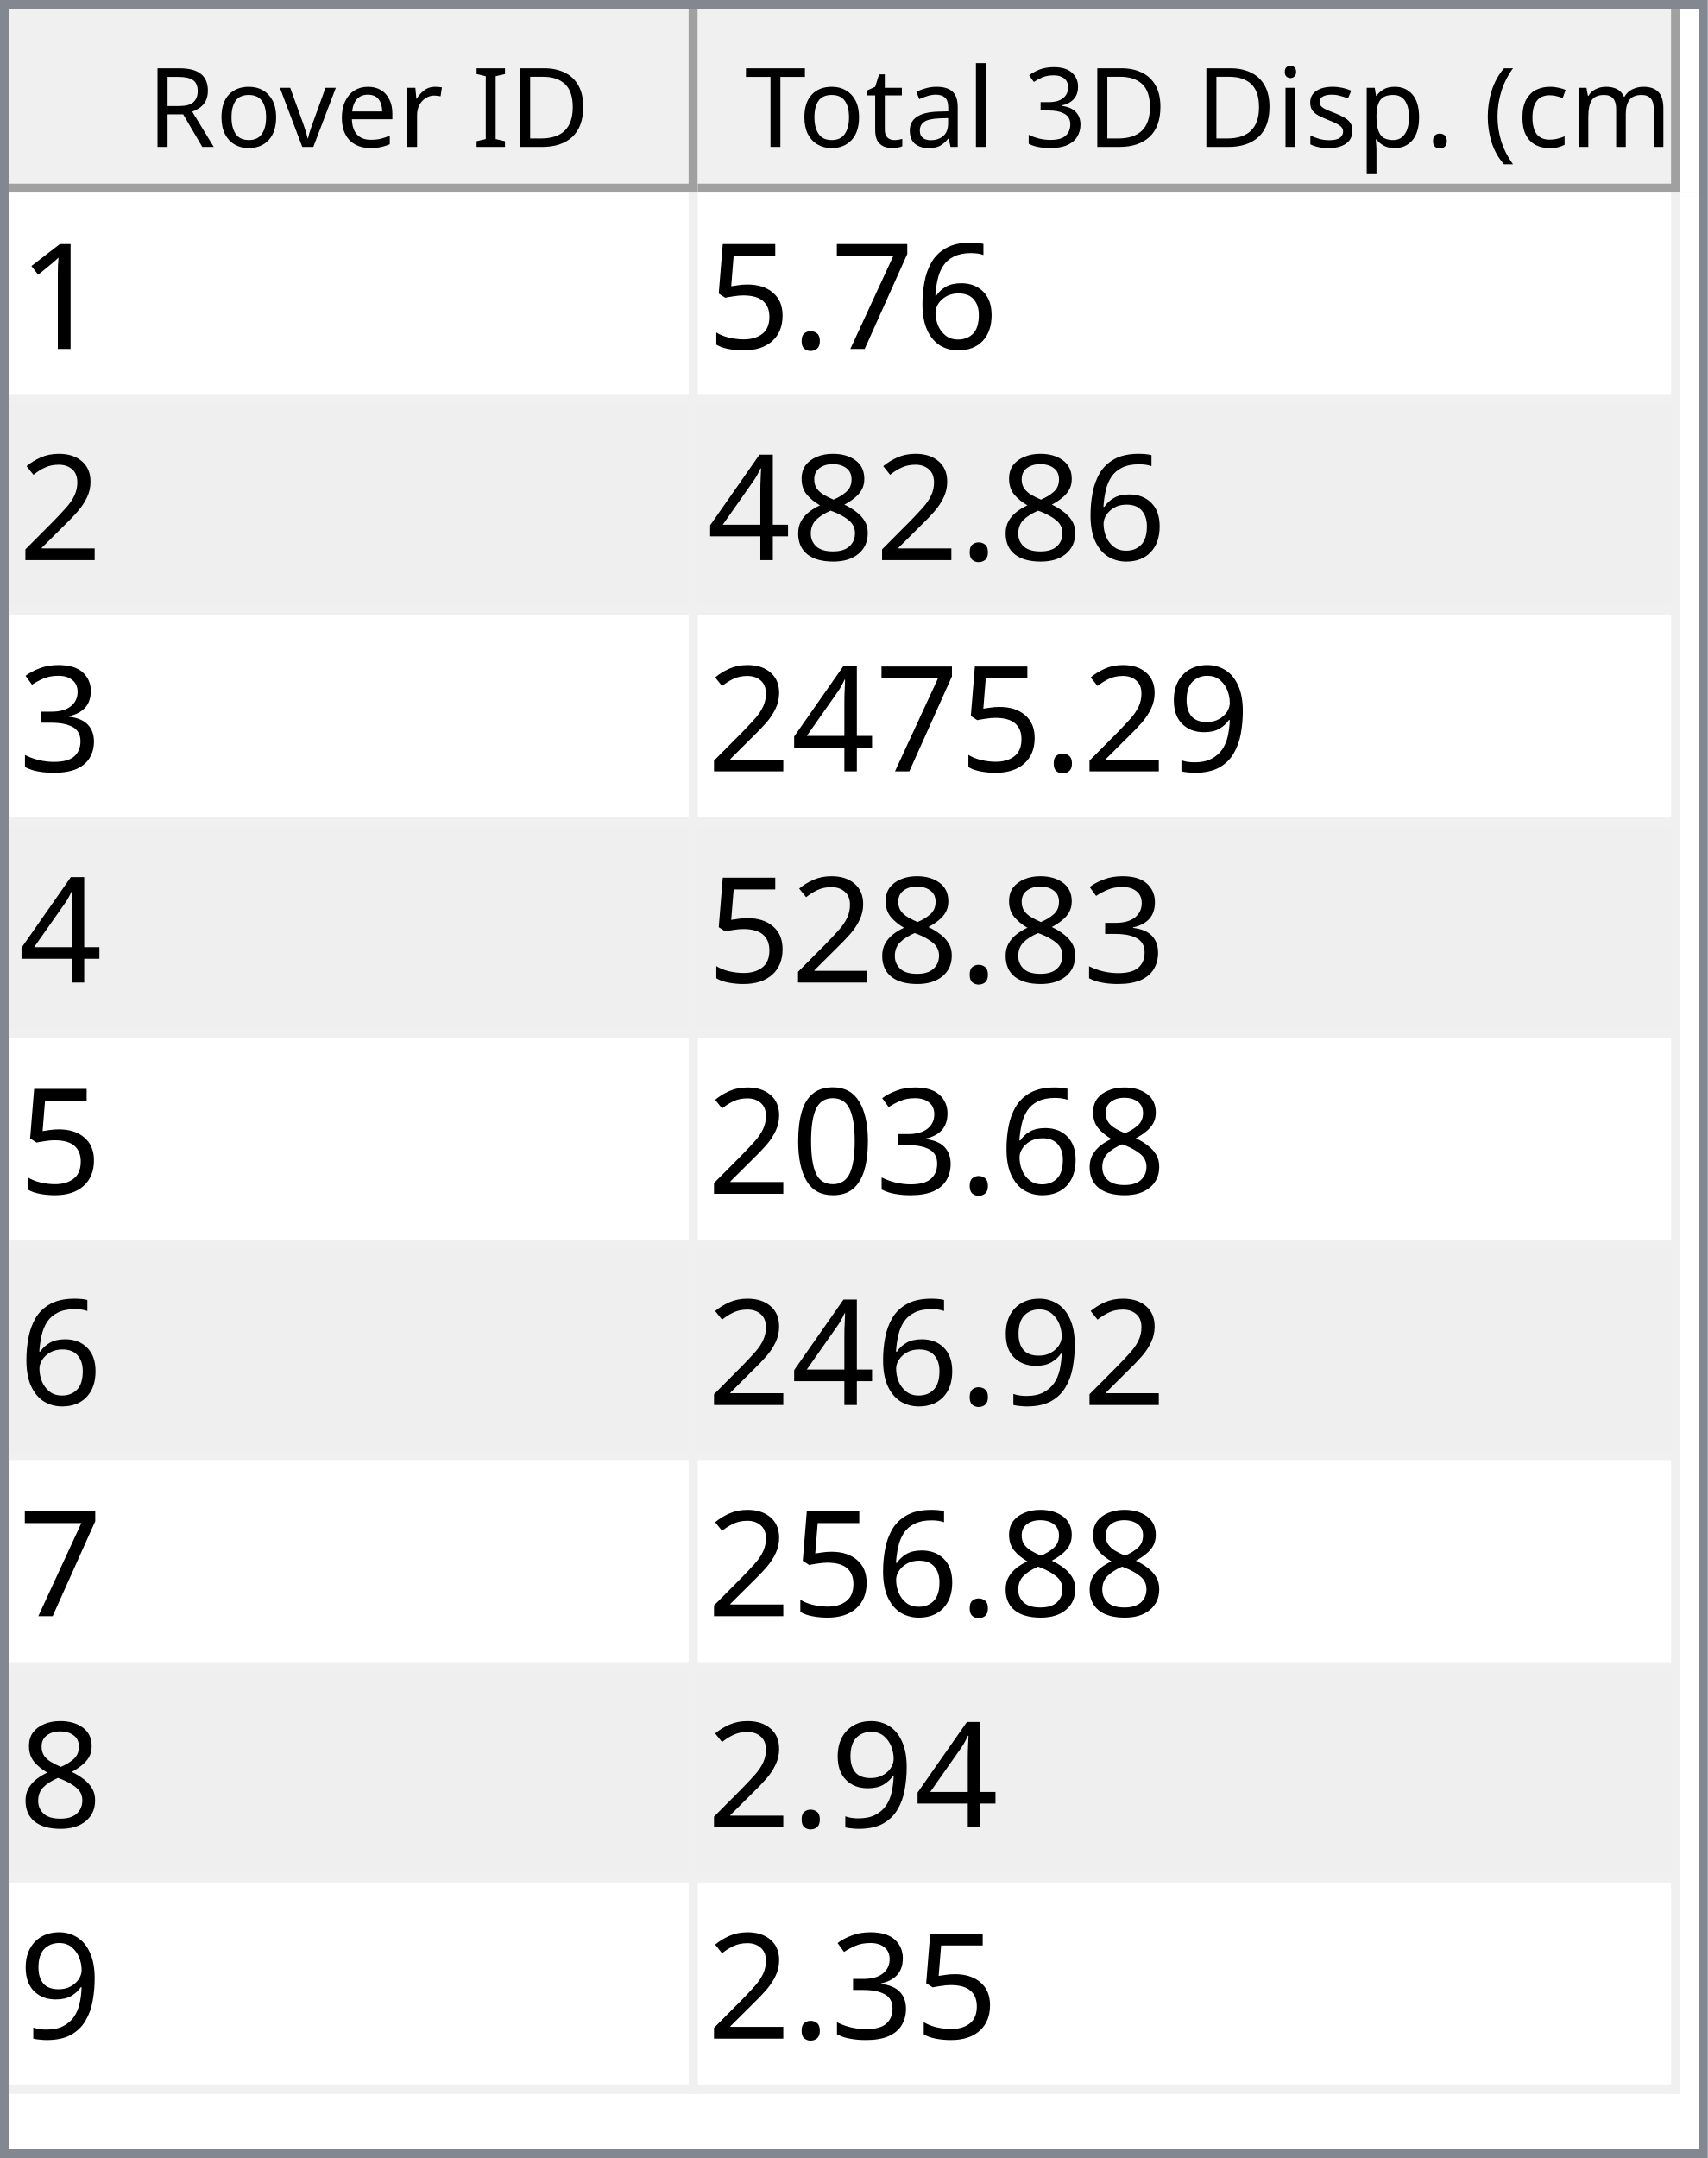
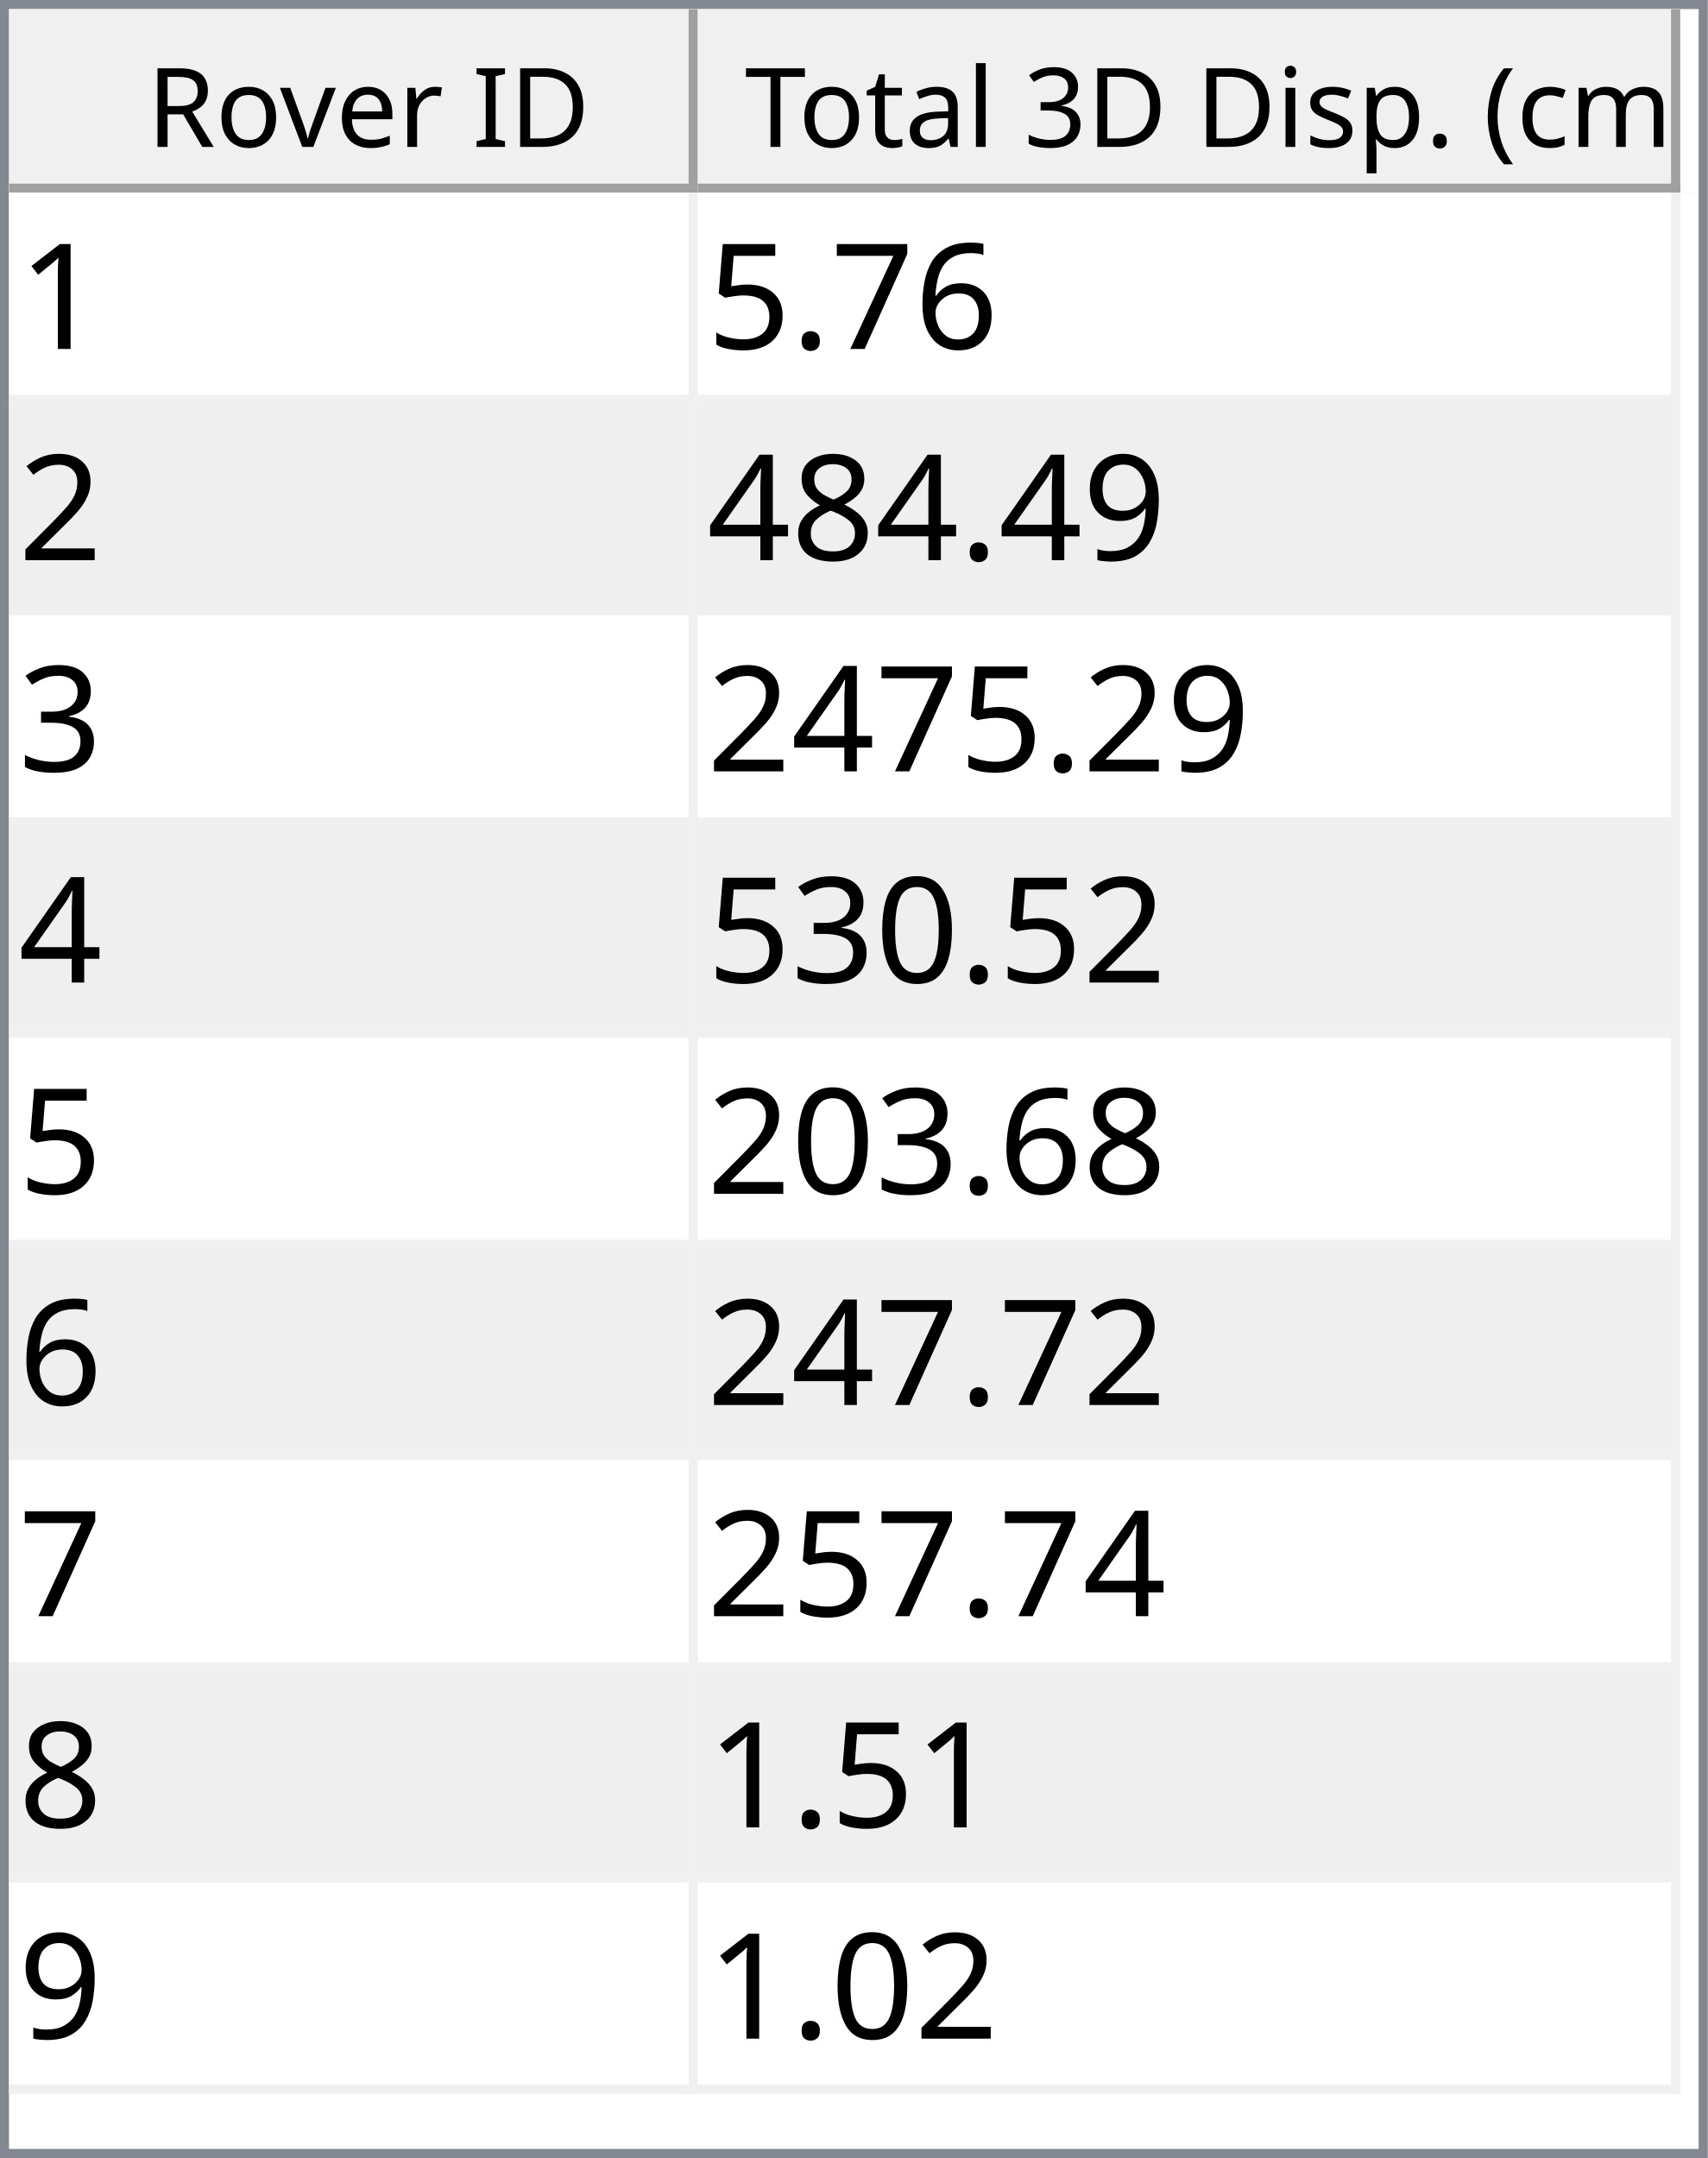
<svg xmlns="http://www.w3.org/2000/svg" style="fill-opacity:1; color-rendering:auto; color-interpolation:auto; text-rendering:auto; stroke:black; stroke-linecap:square; stroke-miterlimit:10; shape-rendering:auto; stroke-opacity:1; fill:black; stroke-dasharray:none; font-weight:normal; stroke-width:1; font-family:'Dialog'; font-style:normal; stroke-linejoin:miter; font-size:12px; stroke-dashoffset:0; image-rendering:auto;" width="186" height="235">
  <defs id="genericDefs" />
  <g>
    <defs id="defs1">
      <clipPath clipPathUnits="userSpaceOnUse" id="clipPath1">
        <path d="M0 0 L186 0 L186 235 L0 235 L0 0 Z" />
      </clipPath>
      <clipPath clipPathUnits="userSpaceOnUse" id="clipPath2">
        <path d="M0 0 L0 235 L186 235 L186 0 Z" />
      </clipPath>
      <clipPath clipPathUnits="userSpaceOnUse" id="clipPath3">
        <path d="M0 0 L0 20 L184 20 L184 0 Z" />
      </clipPath>
      <clipPath clipPathUnits="userSpaceOnUse" id="clipPath4">
        <path d="M0 0 L0 20 L75 20 L75 0 Z" />
      </clipPath>
      <clipPath clipPathUnits="userSpaceOnUse" id="clipPath5">
        <path d="M1 1 L1 19 L74 19 L74 1 Z" />
      </clipPath>
      <clipPath clipPathUnits="userSpaceOnUse" id="clipPath6">
        <path d="M0 0 L0 18 L73 18 L73 0 Z" />
      </clipPath>
      <clipPath clipPathUnits="userSpaceOnUse" id="clipPath7">
        <path d="M-0.5 -0.5 L-0.5 19.5 L74.5 19.5 L74.5 -0.5 Z" />
      </clipPath>
      <clipPath clipPathUnits="userSpaceOnUse" id="clipPath8">
        <path d="M0 0 L0 20 L107 20 L107 0 Z" />
      </clipPath>
      <clipPath clipPathUnits="userSpaceOnUse" id="clipPath9">
        <path d="M1 1 L1 19 L106 19 L106 1 Z" />
      </clipPath>
      <clipPath clipPathUnits="userSpaceOnUse" id="clipPath10">
        <path d="M0 0 L0 18 L105 18 L105 0 Z" />
      </clipPath>
      <clipPath clipPathUnits="userSpaceOnUse" id="clipPath11">
        <path d="M-0.5 -0.5 L-0.5 19.5 L106.5 19.5 L106.5 -0.5 Z" />
      </clipPath>
      <clipPath clipPathUnits="userSpaceOnUse" id="clipPath12">
        <path d="M0 0 L0 213 L184 213 L184 0 Z" />
      </clipPath>
      <clipPath clipPathUnits="userSpaceOnUse" id="clipPath13">
        <path d="M0 0 L0 207 L182 207 L182 0 Z" />
      </clipPath>
      <clipPath clipPathUnits="userSpaceOnUse" id="clipPath14">
        <path d="M-0.5 -0.5 L-0.5 206.5 L181.5 206.5 L181.5 -0.5 Z" />
      </clipPath>
      <clipPath clipPathUnits="userSpaceOnUse" id="clipPath15">
        <path d="M0 0 L0 22 L74 22 L74 0 Z" />
      </clipPath>
      <clipPath clipPathUnits="userSpaceOnUse" id="clipPath16">
        <path d="M0 0 L0 22 L106 22 L106 0 Z" />
      </clipPath>
      <font horiz-adv-x="64.551" id="font1">
        <font-face ascent="107.91" descent="25.098" units-per-em="100" style="font-style:normal; font-family:Segoe UI; font-weight:normal;" />
        <missing-glyph horiz-adv-x="64.551" d="M8.109 0 L8.109 68.266 L56.453 68.266 L56.453 0 L8.109 0 ZM15.328 7.234 L49.219 7.234 L49.219 61.031 L15.328 61.031 L15.328 7.234 Z" />
        <glyph unicode="D" horiz-adv-x="70.117" d="M9.188 0 L9.188 70.016 L28.516 70.016 Q65.531 70.016 65.531 35.891 Q65.531 19.672 55.25 9.836 Q44.969 0 27.734 0 L9.188 0 ZM17.391 62.594 L17.391 7.422 L27.828 7.422 Q41.609 7.422 49.273 14.797 Q56.938 22.172 56.938 35.688 Q56.938 62.594 28.328 62.594 L17.391 62.594 Z" />
        <glyph unicode="I" horiz-adv-x="26.611" d="M17.391 0 L9.188 0 L9.188 70.016 L17.391 70.016 L17.391 0 Z" />
        <glyph unicode=" " horiz-adv-x="27.393" d="" />
        <glyph unicode="r" horiz-adv-x="34.766" d="M34.188 41.891 Q32.078 43.5 28.125 43.5 Q23 43.5 19.555 38.672 Q16.109 33.844 16.109 25.484 L16.109 0 L8.109 0 L8.109 50 L16.109 50 L16.109 39.703 L16.312 39.703 Q18.016 44.969 21.531 47.922 Q25.047 50.875 29.391 50.875 Q32.516 50.875 34.188 50.203 L34.188 41.891 Z" />
        <glyph unicode="e" horiz-adv-x="52.295" d="M48.297 23 L12.984 23 Q13.188 14.656 17.484 10.109 Q21.781 5.562 29.297 5.562 Q37.75 5.562 44.828 11.141 L44.828 3.609 Q38.234 -1.172 27.391 -1.172 Q16.797 -1.172 10.742 5.641 Q4.688 12.453 4.688 24.812 Q4.688 36.469 11.305 43.82 Q17.922 51.172 27.734 51.172 Q37.547 51.172 42.922 44.828 Q48.297 38.484 48.297 27.203 L48.297 23 ZM40.094 29.781 Q40.047 36.719 36.75 40.578 Q33.453 44.438 27.594 44.438 Q21.922 44.438 17.969 40.383 Q14.016 36.328 13.094 29.781 L40.094 29.781 Z" />
        <glyph unicode="v" horiz-adv-x="47.9" d="M47.406 50 L27.484 0 L19.625 0 L0.688 50 L9.469 50 L22.172 13.672 Q23.578 9.672 23.922 6.688 L24.125 6.688 Q24.609 10.453 25.688 13.484 L38.969 50 L47.406 50 Z" />
        <glyph unicode="o" horiz-adv-x="58.594" d="M29 -1.172 Q17.922 -1.172 11.305 5.836 Q4.688 12.844 4.688 24.422 Q4.688 37.016 11.57 44.094 Q18.453 51.172 30.172 51.172 Q41.359 51.172 47.633 44.289 Q53.906 37.406 53.906 25.203 Q53.906 13.234 47.141 6.031 Q40.375 -1.172 29 -1.172 ZM29.594 44.438 Q21.875 44.438 17.383 39.188 Q12.891 33.938 12.891 24.703 Q12.891 15.828 17.43 10.695 Q21.969 5.562 29.594 5.562 Q37.359 5.562 41.531 10.594 Q45.703 15.625 45.703 24.906 Q45.703 34.281 41.531 39.359 Q37.359 44.438 29.594 44.438 Z" />
        <glyph unicode="R" horiz-adv-x="59.814" d="M59.375 0 L49.609 0 L37.891 19.625 Q36.281 22.359 34.766 24.289 Q33.25 26.219 31.664 27.438 Q30.078 28.656 28.25 29.219 Q26.422 29.781 24.125 29.781 L17.391 29.781 L17.391 0 L9.188 0 L9.188 70.016 L30.078 70.016 Q34.672 70.016 38.555 68.867 Q42.438 67.719 45.289 65.375 Q48.141 63.031 49.758 59.547 Q51.375 56.062 51.375 51.375 Q51.375 47.703 50.273 44.656 Q49.172 41.609 47.148 39.211 Q45.125 36.812 42.266 35.133 Q39.406 33.453 35.844 32.516 L35.844 32.328 Q37.594 31.547 38.891 30.547 Q40.188 29.547 41.359 28.18 Q42.531 26.812 43.68 25.078 Q44.828 23.344 46.234 21.047 L59.375 0 ZM17.391 62.594 L17.391 37.203 L28.516 37.203 Q31.594 37.203 34.203 38.133 Q36.812 39.062 38.719 40.797 Q40.625 42.531 41.703 45.047 Q42.781 47.562 42.781 50.688 Q42.781 56.297 39.141 59.445 Q35.5 62.594 28.609 62.594 L17.391 62.594 Z" />
        <glyph unicode=")" horiz-adv-x="30.176" d="M8.297 -15.922 L1.172 -15.922 Q16.406 2.344 16.406 26.812 Q16.406 51.469 1.078 70.016 L8.297 70.016 Q23.531 52.156 23.531 26.703 Q23.531 1.375 8.297 -15.922 Z" />
        <glyph unicode="m" horiz-adv-x="86.133" d="M79.109 0 L71.094 0 L71.094 28.719 Q71.094 37.016 68.531 40.727 Q65.969 44.438 59.906 44.438 Q54.781 44.438 51.195 39.75 Q47.609 35.062 47.609 28.516 L47.609 0 L39.594 0 L39.594 29.688 Q39.594 44.438 28.219 44.438 Q22.953 44.438 19.531 40.016 Q16.109 35.594 16.109 28.516 L16.109 0 L8.109 0 L8.109 50 L16.109 50 L16.109 42.094 L16.312 42.094 Q21.625 51.172 31.844 51.172 Q36.969 51.172 40.773 48.312 Q44.578 45.453 46 40.828 Q51.562 51.172 62.594 51.172 Q79.109 51.172 79.109 30.812 L79.109 0 Z" />
        <glyph unicode="c" horiz-adv-x="46.191" d="M42.188 2.297 Q36.422 -1.172 28.516 -1.172 Q17.828 -1.172 11.258 5.789 Q4.688 12.75 4.688 23.828 Q4.688 36.188 11.766 43.68 Q18.844 51.172 30.672 51.172 Q37.25 51.172 42.281 48.734 L42.281 40.531 Q36.719 44.438 30.375 44.438 Q22.703 44.438 17.797 38.945 Q12.891 33.453 12.891 24.516 Q12.891 15.719 17.508 10.641 Q22.125 5.562 29.891 5.562 Q36.422 5.562 42.188 9.906 L42.188 2.297 Z" />
        <glyph unicode="(" horiz-adv-x="30.176" d="M29.109 -15.922 L21.969 -15.922 Q6.844 1.375 6.844 26.703 Q6.844 52.156 21.969 70.016 L29.203 70.016 Q13.875 51.469 13.875 26.812 Q13.875 2.344 29.109 -15.922 Z" />
        <glyph unicode="." horiz-adv-x="21.68" d="M10.891 -1.078 Q8.641 -1.078 7.055 0.539 Q5.469 2.156 5.469 4.391 Q5.469 6.641 7.055 8.273 Q8.641 9.906 10.891 9.906 Q13.188 9.906 14.797 8.273 Q16.406 6.641 16.406 4.391 Q16.406 2.156 14.797 0.539 Q13.188 -1.078 10.891 -1.078 Z" />
        <glyph unicode="p" horiz-adv-x="58.789" d="M16.312 7.234 L16.109 7.234 L16.109 -23 L8.109 -23 L8.109 50 L16.109 50 L16.109 41.219 L16.312 41.219 Q22.219 51.172 33.594 51.172 Q43.266 51.172 48.688 44.461 Q54.109 37.75 54.109 26.469 Q54.109 13.922 48 6.375 Q41.891 -1.172 31.297 -1.172 Q21.578 -1.172 16.312 7.234 ZM16.109 27.391 L16.109 20.406 Q16.109 14.203 20.141 9.883 Q24.172 5.562 30.375 5.562 Q37.641 5.562 41.773 11.133 Q45.906 16.703 45.906 26.609 Q45.906 34.969 42.047 39.703 Q38.188 44.438 31.594 44.438 Q24.609 44.438 20.359 39.578 Q16.109 34.719 16.109 27.391 Z" />
        <glyph unicode="s" horiz-adv-x="42.432" d="M5.078 1.812 L5.078 10.406 Q11.625 5.562 19.484 5.562 Q30.031 5.562 30.031 12.594 Q30.031 14.594 29.125 15.992 Q28.219 17.391 26.68 18.461 Q25.141 19.531 23.07 20.383 Q21 21.234 18.609 22.172 Q15.281 23.484 12.766 24.828 Q10.25 26.172 8.57 27.859 Q6.891 29.547 6.031 31.695 Q5.172 33.844 5.172 36.719 Q5.172 40.234 6.789 42.945 Q8.406 45.656 11.086 47.484 Q13.766 49.312 17.211 50.242 Q20.656 51.172 24.312 51.172 Q30.812 51.172 35.938 48.922 L35.938 40.828 Q30.422 44.438 23.25 44.438 Q21 44.438 19.195 43.922 Q17.391 43.406 16.094 42.477 Q14.797 41.547 14.086 40.258 Q13.375 38.969 13.375 37.406 Q13.375 35.453 14.086 34.133 Q14.797 32.812 16.164 31.789 Q17.531 30.766 19.484 29.938 Q21.438 29.109 23.922 28.125 Q27.25 26.859 29.883 25.516 Q32.516 24.172 34.375 22.484 Q36.234 20.797 37.234 18.602 Q38.234 16.406 38.234 13.375 Q38.234 9.672 36.602 6.938 Q34.969 4.203 32.234 2.398 Q29.5 0.594 25.93 -0.289 Q22.359 -1.172 18.453 -1.172 Q10.75 -1.172 5.078 1.812 Z" />
        <glyph unicode="i" horiz-adv-x="24.219" d="M12.203 62.703 Q10.062 62.703 8.547 64.164 Q7.031 65.625 7.031 67.875 Q7.031 70.125 8.547 71.609 Q10.062 73.094 12.203 73.094 Q14.406 73.094 15.945 71.609 Q17.484 70.125 17.484 67.875 Q17.484 65.719 15.945 64.211 Q14.406 62.703 12.203 62.703 ZM16.109 0 L8.109 0 L8.109 50 L16.109 50 L16.109 0 Z" />
        <glyph unicode="3" horiz-adv-x="53.906" d="M46.531 19.828 Q46.531 15.094 44.75 11.211 Q42.969 7.328 39.719 4.57 Q36.469 1.812 31.93 0.297 Q27.391 -1.219 21.922 -1.219 Q11.922 -1.219 6 2.594 L6 11.188 Q13.094 5.609 22.219 5.609 Q25.875 5.609 28.828 6.539 Q31.781 7.469 33.906 9.227 Q36.031 10.984 37.18 13.477 Q38.328 15.969 38.328 19.094 Q38.328 32.812 18.797 32.812 L12.984 32.812 L12.984 39.594 L18.5 39.594 Q35.797 39.594 35.797 52.484 Q35.797 64.406 22.609 64.406 Q15.188 64.406 8.688 59.422 L8.688 67.188 Q15.375 71.188 24.609 71.188 Q29 71.188 32.57 69.969 Q36.141 68.75 38.68 66.555 Q41.219 64.359 42.609 61.281 Q44 58.203 44 54.5 Q44 40.672 30.031 36.719 L30.031 36.531 Q33.594 36.141 36.625 34.797 Q39.656 33.453 41.852 31.305 Q44.047 29.156 45.289 26.25 Q46.531 23.344 46.531 19.828 Z" />
        <glyph unicode="l" horiz-adv-x="24.219" d="M16.109 0 L8.109 0 L8.109 74.031 L16.109 74.031 L16.109 0 Z" />
        <glyph unicode="a" horiz-adv-x="50.879" d="M43.891 0 L35.891 0 L35.891 7.812 L35.688 7.812 Q30.469 -1.172 20.312 -1.172 Q12.844 -1.172 8.617 2.781 Q4.391 6.734 4.391 13.281 Q4.391 27.297 20.906 29.594 L35.891 31.688 Q35.891 44.438 25.594 44.438 Q16.547 44.438 9.281 38.281 L9.281 46.484 Q16.656 51.172 26.266 51.172 Q43.891 51.172 43.891 32.516 L43.891 0 ZM35.891 25.297 L23.828 23.641 Q18.266 22.859 15.43 20.875 Q12.594 18.891 12.594 13.875 Q12.594 10.203 15.211 7.883 Q17.828 5.562 22.172 5.562 Q28.125 5.562 32.008 9.742 Q35.891 13.922 35.891 20.312 L35.891 25.297 Z" />
        <glyph unicode="t" horiz-adv-x="33.887" d="M31.297 0.484 Q28.469 -1.078 23.828 -1.078 Q10.688 -1.078 10.688 13.578 L10.688 43.172 L2.094 43.172 L2.094 50 L10.688 50 L10.688 62.203 L18.703 64.797 L18.703 50 L31.297 50 L31.297 43.172 L18.703 43.172 L18.703 14.984 Q18.703 9.969 20.414 7.82 Q22.125 5.672 26.078 5.672 Q29.109 5.672 31.297 7.328 L31.297 0.484 Z" />
        <glyph unicode="T" horiz-adv-x="52.393" d="M50.594 62.594 L30.375 62.594 L30.375 0 L22.172 0 L22.172 62.594 L2 62.594 L2 70.016 L50.594 70.016 L50.594 62.594 Z" />
      </font>
      <font horiz-adv-x="75.0" id="font2">
        <font-face ascent="100.537" descent="21.973" units-per-em="100" style="font-style:normal; font-family:sans-serif; font-weight:normal;" />
        <missing-glyph horiz-adv-x="75.0" d="M12.5 0 L12.5 62.5 L62.5 62.5 L62.5 0 L12.5 0 ZM14.062 1.562 L60.938 1.562 L60.938 60.938 L14.062 60.938 L14.062 1.562 Z" />
        <glyph unicode="1" horiz-adv-x="55.615" d="M37.25 0 L28.469 0 L28.469 56 Q25.297 52.984 20.141 49.953 Q14.984 46.922 10.891 45.406 L10.891 53.906 Q18.266 57.375 23.781 62.305 Q29.297 67.234 31.594 71.875 L37.25 71.875 L37.25 0 Z" />
        <glyph unicode="6" horiz-adv-x="55.615" d="M49.75 54.047 L41.016 53.375 Q39.844 58.547 37.703 60.891 Q34.125 64.656 28.906 64.656 Q24.703 64.656 21.531 62.312 Q17.391 59.281 14.992 53.469 Q12.594 47.656 12.5 36.922 Q15.672 41.75 20.266 44.094 Q24.859 46.438 29.891 46.438 Q38.672 46.438 44.852 39.969 Q51.031 33.5 51.031 23.25 Q51.031 16.5 48.125 10.719 Q45.219 4.938 40.141 1.859 Q35.062 -1.219 28.609 -1.219 Q17.625 -1.219 10.695 6.859 Q3.766 14.938 3.766 33.5 Q3.766 54.25 11.422 63.672 Q18.109 71.875 29.438 71.875 Q37.891 71.875 43.289 67.141 Q48.688 62.406 49.75 54.047 ZM13.875 23.188 Q13.875 18.656 15.797 14.508 Q17.719 10.359 21.188 8.18 Q24.656 6 28.469 6 Q34.031 6 38.039 10.492 Q42.047 14.984 42.047 22.703 Q42.047 30.125 38.086 34.398 Q34.125 38.672 28.125 38.672 Q22.172 38.672 18.023 34.398 Q13.875 30.125 13.875 23.188 Z" />
        <glyph unicode="7" horiz-adv-x="55.615" d="M4.734 62.203 L4.734 70.656 L51.078 70.656 L51.078 63.812 Q44.234 56.547 37.523 44.484 Q30.812 32.422 27.156 19.672 Q24.516 10.688 23.781 0 L14.75 0 Q14.891 8.453 18.062 20.414 Q21.234 32.375 27.172 43.484 Q33.109 54.594 39.797 62.203 L4.734 62.203 Z" />
        <glyph unicode="." horiz-adv-x="27.783" d="M9.078 0 L9.078 10.016 L19.094 10.016 L19.094 0 L9.078 0 Z" />
        <glyph unicode="5" horiz-adv-x="55.615" d="M4.156 18.75 L13.375 19.531 Q14.406 12.797 18.141 9.398 Q21.875 6 27.156 6 Q33.5 6 37.891 10.789 Q42.281 15.578 42.281 23.484 Q42.281 31 38.062 35.352 Q33.844 39.703 27 39.703 Q22.75 39.703 19.336 37.773 Q15.922 35.844 13.969 32.766 L5.719 33.844 L12.641 70.609 L48.25 70.609 L48.25 62.203 L19.672 62.203 L15.828 42.969 Q22.266 47.469 29.344 47.469 Q38.719 47.469 45.164 40.969 Q51.609 34.469 51.609 24.266 Q51.609 14.547 45.953 7.469 Q39.062 -1.219 27.156 -1.219 Q17.391 -1.219 11.211 4.25 Q5.031 9.719 4.156 18.75 Z" />
        <glyph unicode="2" horiz-adv-x="55.615" d="M50.344 8.453 L50.344 0 L3.031 0 Q2.938 3.172 4.047 6.109 Q5.859 10.938 9.836 15.625 Q13.812 20.312 21.344 26.469 Q33.016 36.031 37.117 41.625 Q41.219 47.219 41.219 52.203 Q41.219 57.422 37.477 61.008 Q33.734 64.594 27.734 64.594 Q21.391 64.594 17.578 60.789 Q13.766 56.984 13.719 50.25 L4.688 51.172 Q5.609 61.281 11.664 66.578 Q17.719 71.875 27.938 71.875 Q38.234 71.875 44.242 66.164 Q50.25 60.453 50.25 52 Q50.25 47.703 48.492 43.555 Q46.734 39.406 42.656 34.812 Q38.578 30.219 29.109 22.219 Q21.188 15.578 18.945 13.211 Q16.703 10.844 15.234 8.453 L50.344 8.453 Z" />
+         <glyph unicode="9" horiz-adv-x="55.615" d="M5.469 16.547 L13.922 17.328 Q14.984 11.375 18.016 8.688 Q21.047 6 25.781 6 Q29.828 6 32.883 7.859 Q35.938 9.719 37.891 12.82 Q39.844 15.922 41.164 21.195 Q42.484 26.469 42.484 31.938 Q42.484 32.516 42.438 33.688 Q39.797 29.5 35.234 26.883 Q30.672 24.266 25.344 24.266 Q16.453 24.266 10.305 30.711 Q4.156 37.156 4.156 47.703 Q4.156 58.594 10.578 65.234 Q17 71.875 26.656 71.875 Q33.641 71.875 39.43 68.117 Q45.219 64.359 48.219 57.398 Q51.219 50.438 51.219 37.25 Q51.219 23.531 48.242 15.406 Q45.266 7.281 39.383 3.031 Q33.5 -1.219 25.594 -1.219 Q17.188 -1.219 11.867 3.445 Q6.547 8.109 5.469 16.547 ZM41.453 48.141 Q41.453 55.719 37.43 60.156 Q33.406 64.594 27.734 64.594 Q21.875 64.594 17.531 59.812 Q13.188 55.031 13.188 47.406 Q13.188 40.578 17.312 36.305 Q21.438 32.031 27.484 32.031 Q33.594 32.031 37.523 36.305 Q41.453 40.578 41.453 48.141 Z" />
        <glyph unicode="8" horiz-adv-x="55.615" d="M17.672 38.812 Q12.203 40.828 9.57 44.539 Q6.938 48.25 6.938 53.422 Q6.938 61.234 12.555 66.555 Q18.172 71.875 27.484 71.875 Q36.859 71.875 42.578 66.43 Q48.297 60.984 48.297 53.172 Q48.297 48.188 45.68 44.508 Q43.062 40.828 37.75 38.812 Q44.344 36.672 47.781 31.883 Q51.219 27.094 51.219 20.453 Q51.219 11.281 44.727 5.031 Q38.234 -1.219 27.641 -1.219 Q17.047 -1.219 10.547 5.055 Q4.047 11.328 4.047 20.703 Q4.047 27.688 7.594 32.398 Q11.141 37.109 17.672 38.812 ZM15.922 53.719 Q15.922 48.641 19.195 45.414 Q22.469 42.188 27.688 42.188 Q32.766 42.188 36.016 45.383 Q39.266 48.578 39.266 53.219 Q39.266 58.062 35.914 61.359 Q32.562 64.656 27.594 64.656 Q22.562 64.656 19.242 61.43 Q15.922 58.203 15.922 53.719 ZM13.094 20.656 Q13.094 16.891 14.875 13.375 Q16.656 9.859 20.172 7.93 Q23.688 6 27.734 6 Q34.031 6 38.133 10.055 Q42.234 14.109 42.234 20.359 Q42.234 26.703 38.016 30.859 Q33.797 35.016 27.438 35.016 Q21.234 35.016 17.164 30.914 Q13.094 26.812 13.094 20.656 Z" />
        <glyph unicode="4" horiz-adv-x="55.615" d="M32.328 0 L32.328 17.141 L1.266 17.141 L1.266 25.203 L33.938 71.578 L41.109 71.578 L41.109 25.203 L50.781 25.203 L50.781 17.141 L41.109 17.141 L41.109 0 L32.328 0 ZM32.328 25.203 L32.328 57.469 L9.906 25.203 L32.328 25.203 Z" />
        <glyph unicode="3" horiz-adv-x="55.615" d="M4.203 18.891 L12.984 20.062 Q14.5 12.594 18.141 9.297 Q21.781 6 27 6 Q33.203 6 37.477 10.297 Q41.75 14.594 41.75 20.953 Q41.75 27 37.797 30.93 Q33.844 34.859 27.734 34.859 Q25.25 34.859 21.531 33.891 L22.516 41.609 Q23.391 41.5 23.922 41.5 Q29.547 41.5 34.039 44.43 Q38.531 47.359 38.531 53.469 Q38.531 58.297 35.258 61.477 Q31.984 64.656 26.812 64.656 Q21.688 64.656 18.266 61.43 Q14.844 58.203 13.875 51.766 L5.078 53.328 Q6.688 62.156 12.398 67.016 Q18.109 71.875 26.609 71.875 Q32.469 71.875 37.398 69.359 Q42.328 66.844 44.945 62.5 Q47.562 58.156 47.562 53.266 Q47.562 48.641 45.07 44.828 Q42.578 41.016 37.703 38.766 Q44.047 37.312 47.562 32.695 Q51.078 28.078 51.078 21.141 Q51.078 11.766 44.242 5.25 Q37.406 -1.266 26.953 -1.266 Q17.531 -1.266 11.305 4.352 Q5.078 9.969 4.203 18.891 Z" />
-         <glyph unicode="9" horiz-adv-x="55.615" d="M5.469 16.547 L13.922 17.328 Q14.984 11.375 18.016 8.688 Q21.047 6 25.781 6 Q29.828 6 32.883 7.859 Q35.938 9.719 37.891 12.82 Q39.844 15.922 41.164 21.195 Q42.484 26.469 42.484 31.938 Q42.484 32.516 42.438 33.688 Q39.797 29.5 35.234 26.883 Q30.672 24.266 25.344 24.266 Q16.453 24.266 10.305 30.711 Q4.156 37.156 4.156 47.703 Q4.156 58.594 10.578 65.234 Q17 71.875 26.656 71.875 Q33.641 71.875 39.43 68.117 Q45.219 64.359 48.219 57.398 Q51.219 50.438 51.219 37.25 Q51.219 23.531 48.242 15.406 Q45.266 7.281 39.383 3.031 Q33.5 -1.219 25.594 -1.219 Q17.188 -1.219 11.867 3.445 Q6.547 8.109 5.469 16.547 ZM41.453 48.141 Q41.453 55.719 37.43 60.156 Q33.406 64.594 27.734 64.594 Q21.875 64.594 17.531 59.812 Q13.188 55.031 13.188 47.406 Q13.188 40.578 17.312 36.305 Q21.438 32.031 27.484 32.031 Q33.594 32.031 37.523 36.305 Q41.453 40.578 41.453 48.141 Z" />
        <glyph unicode="0" horiz-adv-x="55.615" d="M4.156 35.297 Q4.156 48 6.766 55.742 Q9.375 63.484 14.523 67.68 Q19.672 71.875 27.484 71.875 Q33.25 71.875 37.594 69.555 Q41.938 67.234 44.773 62.867 Q47.609 58.5 49.219 52.227 Q50.828 45.953 50.828 35.297 Q50.828 22.703 48.242 14.969 Q45.656 7.234 40.508 3.008 Q35.359 -1.219 27.484 -1.219 Q17.141 -1.219 11.234 6.203 Q4.156 15.141 4.156 35.297 ZM13.188 35.297 Q13.188 17.672 17.312 11.836 Q21.438 6 27.484 6 Q33.547 6 37.672 11.859 Q41.797 17.719 41.797 35.297 Q41.797 52.984 37.672 58.789 Q33.547 64.594 27.391 64.594 Q21.344 64.594 17.719 59.469 Q13.188 52.938 13.188 35.297 Z" />
      </font>
    </defs>
    <g style="fill:white; stroke:white;">
      <rect x="0" y="0" width="186" style="clip-path:url(#clipPath1); stroke:none;" height="235" />
    </g>
    <g style="fill:white; text-rendering:optimizeSpeed; color-rendering:optimizeSpeed; image-rendering:optimizeSpeed; shape-rendering:crispEdges; stroke:white; color-interpolation:sRGB;">
      <rect x="0" width="186" height="235" y="0" style="stroke:none;" />
      <path style="stroke:none;" d="M0 235 L186 235 L186 0 L0 0 Z" />
    </g>
    <g style="fill:rgb(240,240,240); font-family:'Segoe UI'; stroke:rgb(240,240,240);">
      <rect x="0" y="0" width="186" style="clip-path:url(#clipPath2); stroke:none;" height="235" />
    </g>
    <g style="fill:rgb(130,135,144); font-family:'Segoe UI'; stroke:rgb(130,135,144);">
      <path d="M0 0 L186 0 L186 235 L0 235 L0 0 ZM1 1 L185 1 L185 234 L1 234 L1 1 Z" style="fill-rule:evenodd; clip-path:url(#clipPath2); stroke:none;" />
    </g>
    <g style="fill:white; font-family:'Segoe UI'; stroke:white;" transform="translate(1,1)">
      <rect x="0" y="0" width="184" style="clip-path:url(#clipPath3); stroke:none;" height="20" />
    </g>
    <g style="fill:rgb(240,240,240); font-family:'Segoe UI'; stroke:rgb(240,240,240);" transform="translate(1,1)">
      <rect x="0" y="0" width="75" style="clip-path:url(#clipPath4); stroke:none;" height="20" />
    </g>
    <g style="font-family:'Segoe UI';" transform="translate(2,2)">
      <text x="14" xml:space="preserve" y="14" style="clip-path:url(#clipPath6); stroke:none;">Rover ID</text>
    </g>
    <g style="fill:rgb(160,160,160); font-family:'Segoe UI'; stroke:rgb(160,160,160); stroke-linejoin:bevel;" transform="translate(1.5,1.5)">
      <line x1="74" x2="74" y1="0" style="fill:none; clip-path:url(#clipPath7);" y2="19" />
    </g>
    <g style="fill:rgb(160,160,160); font-family:'Segoe UI'; stroke:rgb(160,160,160); stroke-linejoin:bevel;" transform="matrix(1,0,0,1,1,1) translate(0.5,0.5)">
      <line x1="0" x2="74" y1="19" style="fill:none; clip-path:url(#clipPath7);" y2="19" />
    </g>
    <g style="fill:rgb(240,240,240); font-family:'Segoe UI'; stroke:rgb(240,240,240);" transform="translate(76,1)">
      <rect x="0" y="0" width="107" style="clip-path:url(#clipPath8); stroke:none;" height="20" />
    </g>
    <g style="font-family:'Segoe UI';" transform="translate(77,2)">
      <text x="1" xml:space="preserve" y="14" style="clip-path:url(#clipPath10); stroke:none;"> Total 3D Disp. (cm)</text>
    </g>
    <g style="fill:rgb(160,160,160); font-family:'Segoe UI'; stroke:rgb(160,160,160); stroke-linejoin:bevel;" transform="translate(76.5,1.5)">
      <line x1="106" x2="106" y1="0" style="fill:none; clip-path:url(#clipPath11);" y2="19" />
    </g>
    <g style="fill:rgb(160,160,160); font-family:'Segoe UI'; stroke:rgb(160,160,160); stroke-linejoin:bevel;" transform="matrix(1,0,0,1,76,1) translate(0.5,0.5)">
      <line x1="0" x2="106" y1="19" style="fill:none; clip-path:url(#clipPath11);" y2="19" />
    </g>
    <g style="fill:white; font-family:'Segoe UI'; stroke:white;" transform="translate(1,21)">
      <rect x="0" y="0" width="184" style="clip-path:url(#clipPath12); stroke:none;" height="213" />
    </g>
    <g style="fill:rgb(240,240,240); font-size:16px; font-family:sans-serif; stroke:rgb(240,240,240);" transform="translate(1,21)">
      <rect x="0" y="0" width="182" style="clip-path:url(#clipPath13); stroke:none;" height="207" />
      <line transform="translate(0.5,0.5)" x1="0" x2="181" y1="22" style="clip-path:url(#clipPath14); fill:none; stroke-linejoin:bevel;" y2="22" />
    </g>
    <g transform="matrix(1,0,0,1,1,21) translate(0.5,0.5)" style="fill:rgb(240,240,240); font-size:16px; font-family:sans-serif; stroke:rgb(240,240,240); stroke-linejoin:bevel;">
      <line x1="0" x2="181" y1="45" style="fill:none; clip-path:url(#clipPath14);" y2="45" />
    </g>
    <g transform="matrix(1,0,0,1,1,21) translate(0.5,0.5)" style="fill:rgb(240,240,240); font-size:16px; font-family:sans-serif; stroke:rgb(240,240,240); stroke-linejoin:bevel;">
      <line x1="0" x2="181" y1="68" style="fill:none; clip-path:url(#clipPath14);" y2="68" />
    </g>
    <g transform="matrix(1,0,0,1,1,21) translate(0.5,0.5)" style="fill:rgb(240,240,240); font-size:16px; font-family:sans-serif; stroke:rgb(240,240,240); stroke-linejoin:bevel;">
      <line x1="0" x2="181" y1="91" style="fill:none; clip-path:url(#clipPath14);" y2="91" />
    </g>
    <g transform="matrix(1,0,0,1,1,21) translate(0.5,0.5)" style="fill:rgb(240,240,240); font-size:16px; font-family:sans-serif; stroke:rgb(240,240,240); stroke-linejoin:bevel;">
      <line x1="0" x2="181" y1="114" style="fill:none; clip-path:url(#clipPath14);" y2="114" />
    </g>
    <g transform="matrix(1,0,0,1,1,21) translate(0.5,0.5)" style="fill:rgb(240,240,240); font-size:16px; font-family:sans-serif; stroke:rgb(240,240,240); stroke-linejoin:bevel;">
      <line x1="0" x2="181" y1="137" style="fill:none; clip-path:url(#clipPath14);" y2="137" />
    </g>
    <g transform="matrix(1,0,0,1,1,21) translate(0.5,0.5)" style="fill:rgb(240,240,240); font-size:16px; font-family:sans-serif; stroke:rgb(240,240,240); stroke-linejoin:bevel;">
      <line x1="0" x2="181" y1="160" style="fill:none; clip-path:url(#clipPath14);" y2="160" />
    </g>
    <g transform="matrix(1,0,0,1,1,21) translate(0.5,0.5)" style="fill:rgb(240,240,240); font-size:16px; font-family:sans-serif; stroke:rgb(240,240,240); stroke-linejoin:bevel;">
      <line x1="0" x2="181" y1="183" style="fill:none; clip-path:url(#clipPath14);" y2="183" />
    </g>
    <g transform="matrix(1,0,0,1,1,21) translate(0.5,0.5)" style="fill:rgb(240,240,240); font-size:16px; font-family:sans-serif; stroke:rgb(240,240,240); stroke-linejoin:bevel;">
      <line x1="0" x2="181" y1="206" style="fill:none; clip-path:url(#clipPath14);" y2="206" />
    </g>
    <g transform="matrix(1,0,0,1,1,21) translate(0.5,0.5)" style="fill:rgb(240,240,240); font-size:16px; font-family:sans-serif; stroke:rgb(240,240,240); stroke-linejoin:bevel;">
      <line x1="74" x2="74" y1="0" style="fill:none; clip-path:url(#clipPath14);" y2="206" />
    </g>
    <g transform="matrix(1,0,0,1,1,21) translate(0.5,0.5)" style="fill:rgb(240,240,240); font-size:16px; font-family:sans-serif; stroke:rgb(240,240,240); stroke-linejoin:bevel;">
      <line x1="181" x2="181" y1="0" style="fill:none; clip-path:url(#clipPath14);" y2="206" />
    </g>
    <g style="fill:white; font-size:16px; font-family:sans-serif; stroke:white;" transform="matrix(1,0,0,1,1,21)">
      <rect x="0" y="0" width="74" style="clip-path:url(#clipPath15); stroke:none;" height="22" />
      <text x="1" y="17" style="fill:black; clip-path:url(#clipPath15); stroke:none;" xml:space="preserve">1</text>
    </g>
    <g style="fill:white; font-size:16px; font-family:sans-serif; stroke:white;" transform="matrix(1,0,0,1,1,21) translate(75,0)">
      <rect x="0" y="0" width="106" style="clip-path:url(#clipPath16); stroke:none;" height="22" />
      <text x="1" y="17" style="fill:black; clip-path:url(#clipPath16); stroke:none;" xml:space="preserve">5.76</text>
    </g>
    <g style="fill:rgb(239,239,239); font-size:16px; font-family:sans-serif; stroke:rgb(239,239,239);" transform="matrix(1,0,0,1,1,21) translate(0,23)">
      <rect x="0" y="0" width="74" style="clip-path:url(#clipPath15); stroke:none;" height="22" />
      <text x="1" y="17" style="fill:black; clip-path:url(#clipPath15); stroke:none;" xml:space="preserve">2</text>
    </g>
    <g style="fill:rgb(239,239,239); font-size:16px; font-family:sans-serif; stroke:rgb(239,239,239);" transform="matrix(1,0,0,1,1,21) translate(75,23)">
      <rect x="0" y="0" width="106" style="clip-path:url(#clipPath16); stroke:none;" height="22" />
-       <text x="1" y="17" style="fill:black; clip-path:url(#clipPath16); stroke:none;" xml:space="preserve">482.86</text>
+       <text x="1" y="17" style="fill:black; clip-path:url(#clipPath16); stroke:none;" xml:space="preserve">484.49</text>
    </g>
    <g style="fill:white; font-size:16px; font-family:sans-serif; stroke:white;" transform="matrix(1,0,0,1,1,21) translate(0,46)">
      <rect x="0" y="0" width="74" style="clip-path:url(#clipPath15); stroke:none;" height="22" />
      <text x="1" y="17" style="fill:black; clip-path:url(#clipPath15); stroke:none;" xml:space="preserve">3</text>
    </g>
    <g style="fill:white; font-size:16px; font-family:sans-serif; stroke:white;" transform="matrix(1,0,0,1,1,21) translate(75,46)">
      <rect x="0" y="0" width="106" style="clip-path:url(#clipPath16); stroke:none;" height="22" />
      <text x="1" y="17" style="fill:black; clip-path:url(#clipPath16); stroke:none;" xml:space="preserve">2475.29</text>
    </g>
    <g style="fill:rgb(239,239,239); font-size:16px; font-family:sans-serif; stroke:rgb(239,239,239);" transform="matrix(1,0,0,1,1,21) translate(0,69)">
      <rect x="0" y="0" width="74" style="clip-path:url(#clipPath15); stroke:none;" height="22" />
      <text x="1" y="17" style="fill:black; clip-path:url(#clipPath15); stroke:none;" xml:space="preserve">4</text>
    </g>
    <g style="fill:rgb(239,239,239); font-size:16px; font-family:sans-serif; stroke:rgb(239,239,239);" transform="matrix(1,0,0,1,1,21) translate(75,69)">
      <rect x="0" y="0" width="106" style="clip-path:url(#clipPath16); stroke:none;" height="22" />
-       <text x="1" y="17" style="fill:black; clip-path:url(#clipPath16); stroke:none;" xml:space="preserve">528.83</text>
+       <text x="1" y="17" style="fill:black; clip-path:url(#clipPath16); stroke:none;" xml:space="preserve">530.52</text>
    </g>
    <g style="fill:white; font-size:16px; font-family:sans-serif; stroke:white;" transform="matrix(1,0,0,1,1,21) translate(0,92)">
      <rect x="0" y="0" width="74" style="clip-path:url(#clipPath15); stroke:none;" height="22" />
      <text x="1" y="17" style="fill:black; clip-path:url(#clipPath15); stroke:none;" xml:space="preserve">5</text>
    </g>
    <g style="fill:white; font-size:16px; font-family:sans-serif; stroke:white;" transform="matrix(1,0,0,1,1,21) translate(75,92)">
      <rect x="0" y="0" width="106" style="clip-path:url(#clipPath16); stroke:none;" height="22" />
      <text x="1" y="17" style="fill:black; clip-path:url(#clipPath16); stroke:none;" xml:space="preserve">203.68</text>
    </g>
    <g style="fill:rgb(239,239,239); font-size:16px; font-family:sans-serif; stroke:rgb(239,239,239);" transform="matrix(1,0,0,1,1,21) translate(0,115)">
      <rect x="0" y="0" width="74" style="clip-path:url(#clipPath15); stroke:none;" height="22" />
      <text x="1" y="17" style="fill:black; clip-path:url(#clipPath15); stroke:none;" xml:space="preserve">6</text>
    </g>
    <g style="fill:rgb(239,239,239); font-size:16px; font-family:sans-serif; stroke:rgb(239,239,239);" transform="matrix(1,0,0,1,1,21) translate(75,115)">
      <rect x="0" y="0" width="106" style="clip-path:url(#clipPath16); stroke:none;" height="22" />
-       <text x="1" y="17" style="fill:black; clip-path:url(#clipPath16); stroke:none;" xml:space="preserve">246.92</text>
+       <text x="1" y="17" style="fill:black; clip-path:url(#clipPath16); stroke:none;" xml:space="preserve">247.72</text>
    </g>
    <g style="fill:white; font-size:16px; font-family:sans-serif; stroke:white;" transform="matrix(1,0,0,1,1,21) translate(0,138)">
      <rect x="0" y="0" width="74" style="clip-path:url(#clipPath15); stroke:none;" height="22" />
      <text x="1" y="17" style="fill:black; clip-path:url(#clipPath15); stroke:none;" xml:space="preserve">7</text>
    </g>
    <g style="fill:white; font-size:16px; font-family:sans-serif; stroke:white;" transform="matrix(1,0,0,1,1,21) translate(75,138)">
      <rect x="0" y="0" width="106" style="clip-path:url(#clipPath16); stroke:none;" height="22" />
-       <text x="1" y="17" style="fill:black; clip-path:url(#clipPath16); stroke:none;" xml:space="preserve">256.88</text>
+       <text x="1" y="17" style="fill:black; clip-path:url(#clipPath16); stroke:none;" xml:space="preserve">257.74</text>
    </g>
    <g style="fill:rgb(239,239,239); font-size:16px; font-family:sans-serif; stroke:rgb(239,239,239);" transform="matrix(1,0,0,1,1,21) translate(0,161)">
      <rect x="0" y="0" width="74" style="clip-path:url(#clipPath15); stroke:none;" height="22" />
      <text x="1" y="17" style="fill:black; clip-path:url(#clipPath15); stroke:none;" xml:space="preserve">8</text>
    </g>
    <g style="fill:rgb(239,239,239); font-size:16px; font-family:sans-serif; stroke:rgb(239,239,239);" transform="matrix(1,0,0,1,1,21) translate(75,161)">
      <rect x="0" y="0" width="106" style="clip-path:url(#clipPath16); stroke:none;" height="22" />
-       <text x="1" y="17" style="fill:black; clip-path:url(#clipPath16); stroke:none;" xml:space="preserve">2.94</text>
+       <text x="1" y="17" style="fill:black; clip-path:url(#clipPath16); stroke:none;" xml:space="preserve">1.51</text>
    </g>
    <g style="fill:white; font-size:16px; font-family:sans-serif; stroke:white;" transform="matrix(1,0,0,1,1,21) translate(0,184)">
      <rect x="0" y="0" width="74" style="clip-path:url(#clipPath15); stroke:none;" height="22" />
      <text x="1" y="17" style="fill:black; clip-path:url(#clipPath15); stroke:none;" xml:space="preserve">9</text>
    </g>
    <g style="fill:white; font-size:16px; font-family:sans-serif; stroke:white;" transform="matrix(1,0,0,1,1,21) translate(75,184)">
      <rect x="0" y="0" width="106" style="clip-path:url(#clipPath16); stroke:none;" height="22" />
-       <text x="1" y="17" style="fill:black; clip-path:url(#clipPath16); stroke:none;" xml:space="preserve">2.35</text>
+       <text x="1" y="17" style="fill:black; clip-path:url(#clipPath16); stroke:none;" xml:space="preserve">1.02</text>
    </g>
  </g>
</svg>
